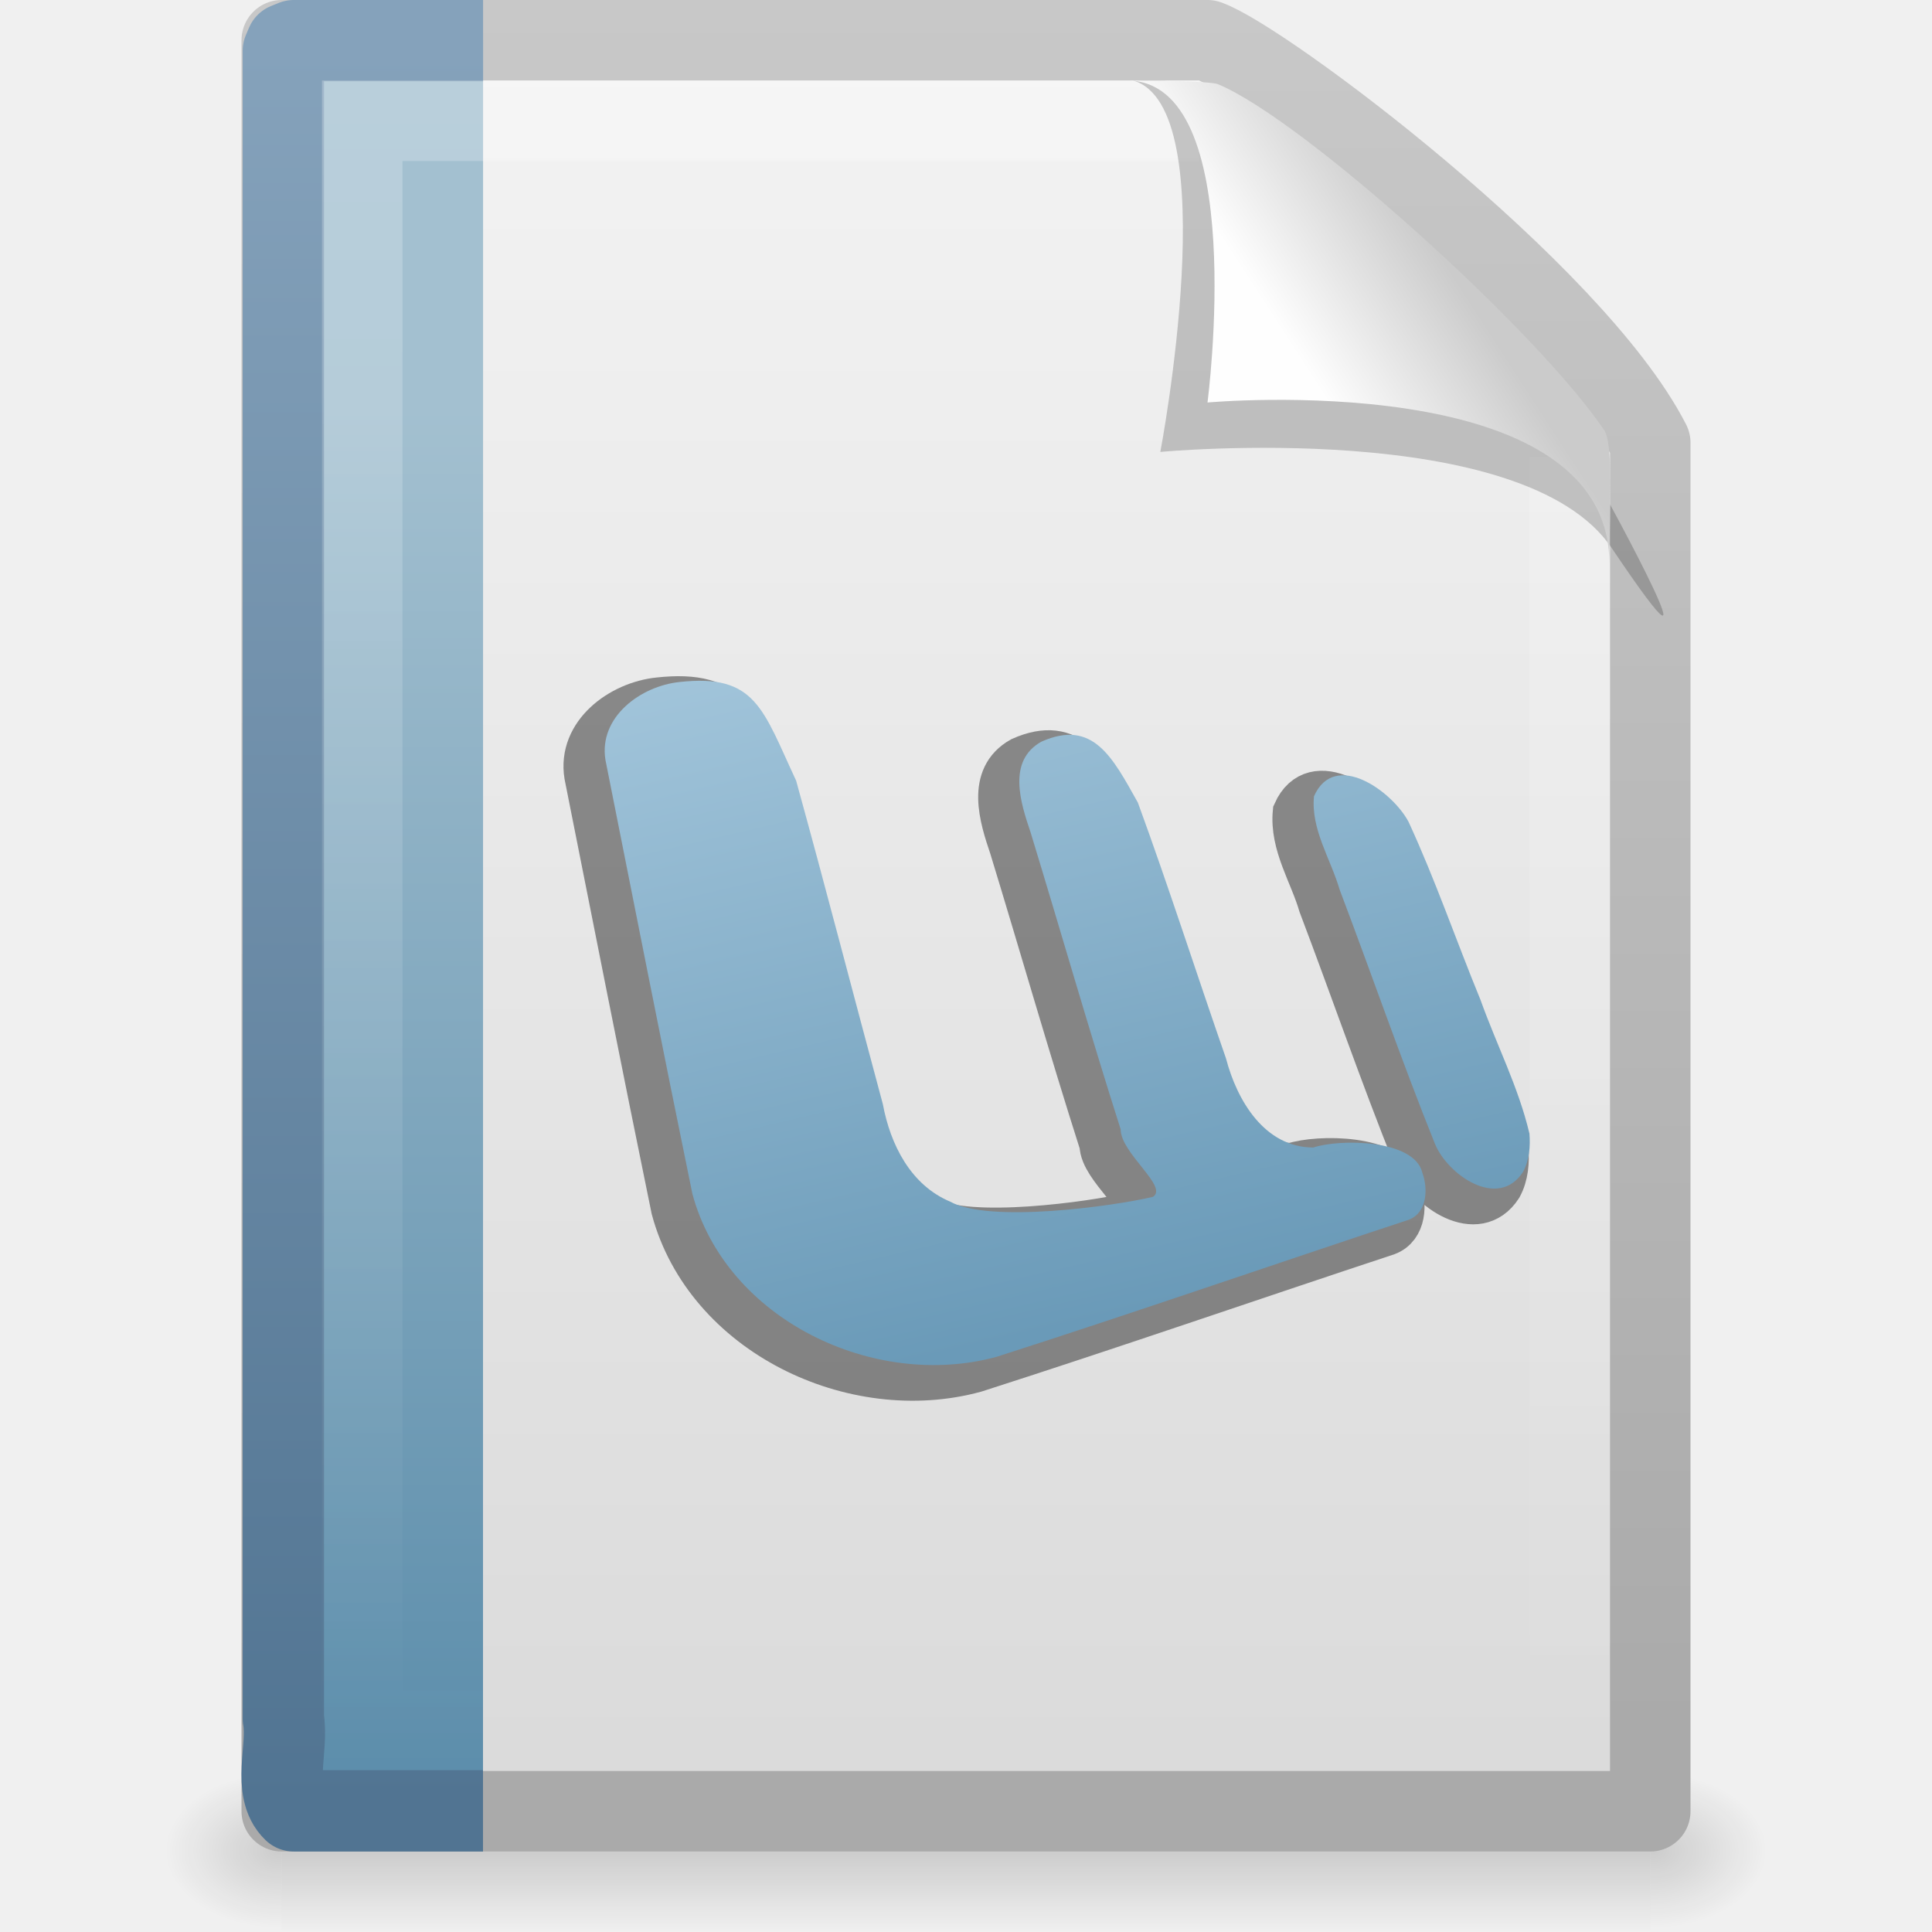
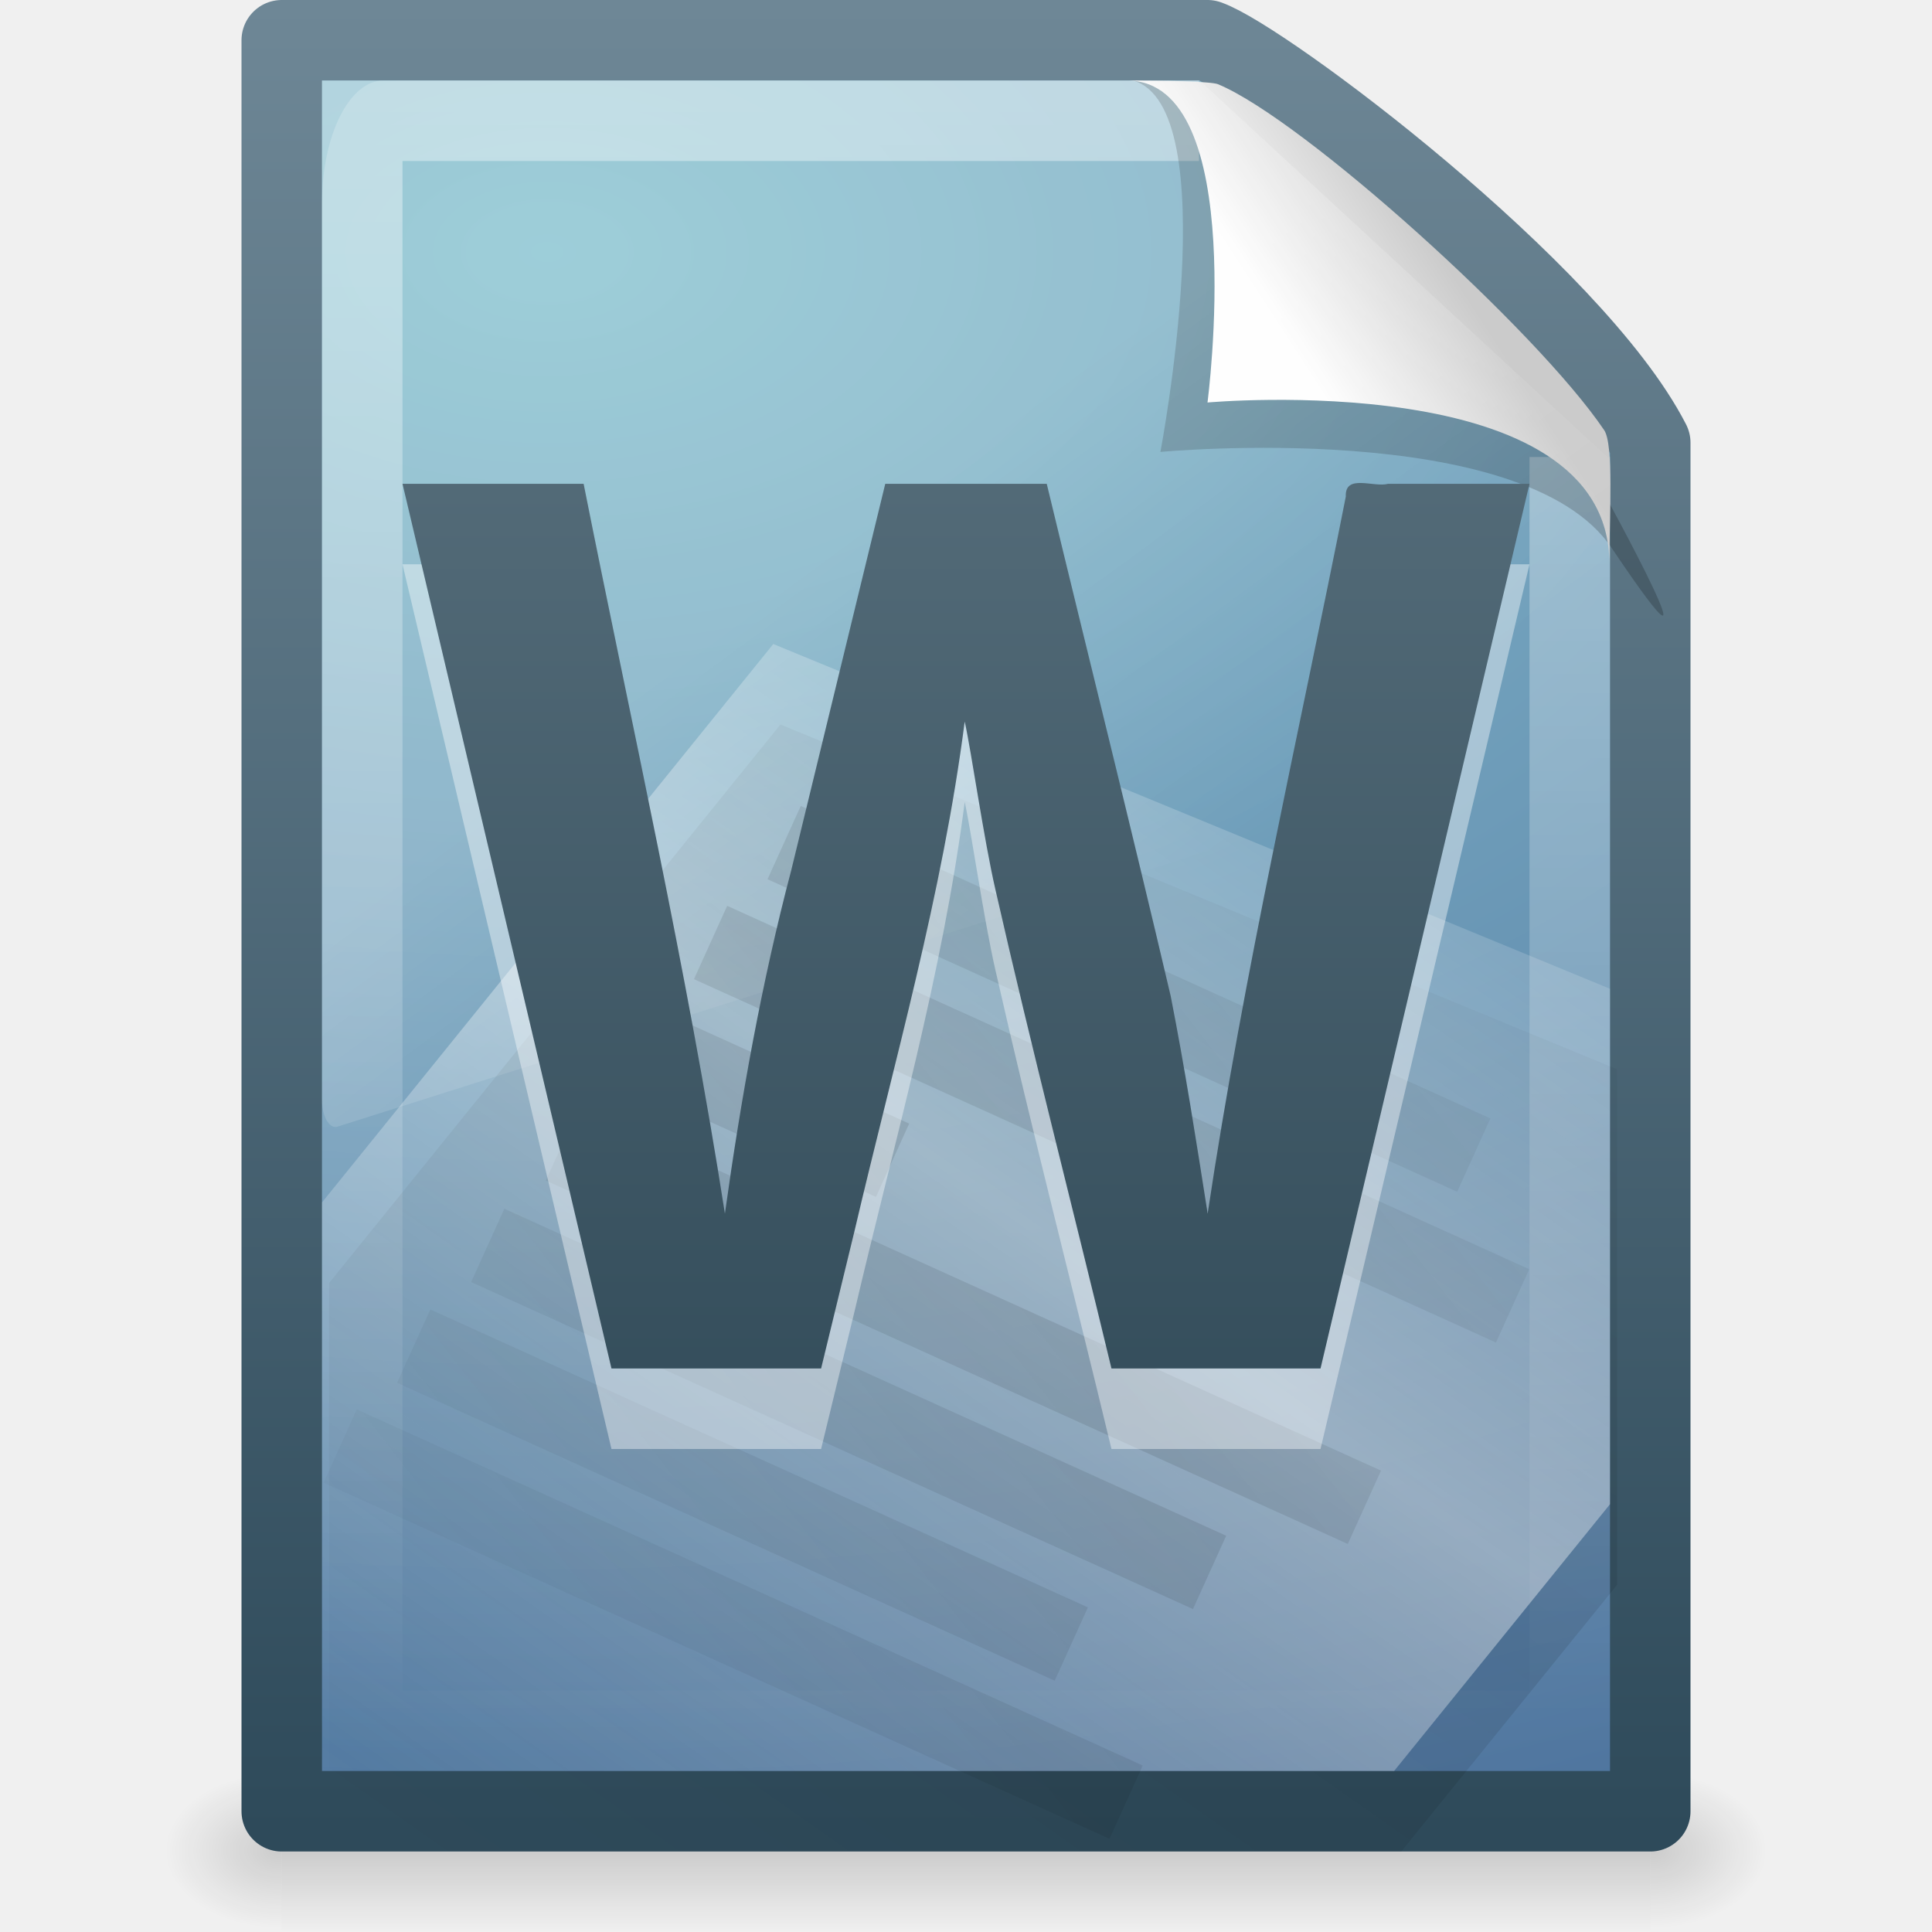
- <svg xmlns="http://www.w3.org/2000/svg" xmlns:xlink="http://www.w3.org/1999/xlink" version="1.0" width="24" height="24" id="svg3396">
-   <defs id="defs3398">
+ <svg xmlns="http://www.w3.org/2000/svg" xmlns:xlink="http://www.w3.org/1999/xlink" version="1.0" width="24" height="24" id="svg3497">
+   <defs id="defs3499">
    <linearGradient id="linearGradient5048">
      <stop id="stop5050" style="stop-color:#000000;stop-opacity:0" offset="0" />
      <stop id="stop5056" style="stop-color:#000000;stop-opacity:1" offset="0.5" />
      <stop id="stop5052" style="stop-color:#000000;stop-opacity:0" offset="1" />
    </linearGradient>
-     <linearGradient x1="302.857" y1="366.648" x2="302.857" y2="609.505" id="linearGradient2620" xlink:href="#linearGradient5048" gradientUnits="userSpaceOnUse" gradientTransform="matrix(0.0352071,0,0,0.00823529,-0.724852,18.98055)" />
-     <radialGradient cx="605.714" cy="486.648" r="117.143" fx="605.714" fy="486.648" id="radialGradient2617" xlink:href="#linearGradient5060" gradientUnits="userSpaceOnUse" gradientTransform="matrix(-0.01204859,0,0,0.00823529,10.76121,18.98057)" />
+     <linearGradient x1="302.857" y1="366.648" x2="302.857" y2="609.505" id="linearGradient2701" xlink:href="#linearGradient5048" gradientUnits="userSpaceOnUse" gradientTransform="matrix(3.52071e-2,0,0,8.23529e-3,-0.724852,18.98055)" />
+     <radialGradient cx="605.714" cy="486.648" r="117.143" fx="605.714" fy="486.648" id="radialGradient2698" xlink:href="#linearGradient5060" gradientUnits="userSpaceOnUse" gradientTransform="matrix(-1.204859e-2,0,0,8.23529e-3,10.76121,18.98057)" />
    <linearGradient id="linearGradient5060">
      <stop id="stop5062" style="stop-color:#000000;stop-opacity:1" offset="0" />
      <stop id="stop5064" style="stop-color:#000000;stop-opacity:0" offset="1" />
    </linearGradient>
-     <radialGradient cx="605.714" cy="486.648" r="117.143" fx="605.714" fy="486.648" id="radialGradient2614" xlink:href="#linearGradient5060" gradientUnits="userSpaceOnUse" gradientTransform="matrix(0.01204859,0,0,0.00823529,13.23879,18.98057)" />
-     <linearGradient x1="-51.786" y1="50.786" x2="-51.786" y2="2.906" id="linearGradient2610" xlink:href="#linearGradient3104" gradientUnits="userSpaceOnUse" gradientTransform="matrix(0.3922135,0,0,0.4473607,29.19929,-1.2387)" />
-     <linearGradient id="linearGradient3600">
-       <stop id="stop3602" style="stop-color:#f4f4f4;stop-opacity:1" offset="0" />
-       <stop id="stop3604" style="stop-color:#dbdbdb;stop-opacity:1" offset="1" />
+     <radialGradient cx="605.714" cy="486.648" r="117.143" fx="605.714" fy="486.648" id="radialGradient2695" xlink:href="#linearGradient5060" gradientUnits="userSpaceOnUse" gradientTransform="matrix(1.204859e-2,0,0,8.23529e-3,13.23879,18.98057)" />
+     <linearGradient id="linearGradient2508">
+       <stop id="stop2510" style="stop-color:#2e4a5a;stop-opacity:1" offset="0" />
+       <stop id="stop2512" style="stop-color:#6e8796;stop-opacity:1" offset="1" />
    </linearGradient>
-     <linearGradient x1="25.132" y1="0.985" x2="25.132" y2="47.013" id="linearGradient2608" xlink:href="#linearGradient3600" gradientUnits="userSpaceOnUse" gradientTransform="matrix(0.4857154,0,0,0.4780255,0.3428305,-0.7059501)" />
-     <linearGradient x1="9.492" y1="46.314" x2="9.492" y2="1.716" id="linearGradient2577" xlink:href="#linearGradient6691" gradientUnits="userSpaceOnUse" gradientTransform="matrix(0.5791452,0,0,0.4883909,-0.2472463,-0.2213815)" />
-     <linearGradient x1="-22.54" y1="11.109" x2="-22.54" y2="46.264" id="linearGradient2575" xlink:href="#linearGradient3522" gradientUnits="userSpaceOnUse" gradientTransform="matrix(0.508146,0,0,0.5017146,25.34247,-0.5277065)" />
+     <linearGradient x1="-51.786" y1="53.624" x2="-51.786" y2="2.906" id="linearGradient2692" xlink:href="#linearGradient2508" gradientUnits="userSpaceOnUse" gradientTransform="matrix(0.3922137,0,0,0.4473607,29.19929,-1.238699)" />
+     <linearGradient id="linearGradient2867-449-88-871-390-598-476-591-434-148-895-534-212-357-729">
+       <stop id="stop8022" style="stop-color:#85c2cf;stop-opacity:1" offset="0" />
+       <stop id="stop8024" style="stop-color:#74a4be;stop-opacity:1" offset="0.262" />
+       <stop id="stop8026" style="stop-color:#5177a0;stop-opacity:1" offset="0.705" />
+       <stop id="stop8028" style="stop-color:#2c5889;stop-opacity:1" offset="1" />
+     </linearGradient>
+     <radialGradient cx="14.239" cy="11.49" r="18" fx="14.239" fy="11.49" id="radialGradient2690" xlink:href="#linearGradient2867-449-88-871-390-598-476-591-434-148-895-534-212-357-729" gradientUnits="userSpaceOnUse" gradientTransform="matrix(0,1.589098,-2.573576,0,36.37854,-19.49787)" />
    <linearGradient id="linearGradient3211">
      <stop id="stop3213" style="stop-color:#ffffff;stop-opacity:1" offset="0" />
      <stop id="stop3215" style="stop-color:#ffffff;stop-opacity:0" offset="1" />
    </linearGradient>
-     <linearGradient x1="24" y1="1.425" x2="24" y2="46.017" id="linearGradient2604" xlink:href="#linearGradient3211" gradientUnits="userSpaceOnUse" gradientTransform="matrix(0.4545444,0,0,0.4651153,1.090934,0.3372293)" />
-     <linearGradient id="linearGradient3104">
-       <stop id="stop3106" style="stop-color:#aaaaaa;stop-opacity:1" offset="0" />
-       <stop id="stop3108" style="stop-color:#c8c8c8;stop-opacity:1" offset="1" />
-     </linearGradient>
+     <linearGradient x1="24" y1="2" x2="24" y2="46.017" id="linearGradient2687" xlink:href="#linearGradient3211" gradientUnits="userSpaceOnUse" gradientTransform="matrix(0.4545444,0,0,0.4651153,1.090934,0.3372293)" />
    <linearGradient id="linearGradient8589">
      <stop id="stop8591" style="stop-color:#fefefe;stop-opacity:1" offset="0" />
      <stop id="stop8593" style="stop-color:#cbcbcb;stop-opacity:1" offset="1" />
    </linearGradient>
-     <linearGradient x1="32.892" y1="8.059" x2="36.358" y2="5.457" id="linearGradient2597" xlink:href="#linearGradient8589" gradientUnits="userSpaceOnUse" gradientTransform="matrix(0.4778466,0,0,0.5524833,0.3722548,-0.0761283)" />
-     <linearGradient id="linearGradient3522">
-       <stop id="stop3524" style="stop-color:#a3c0d0;stop-opacity:1" offset="0" />
-       <stop id="stop3526" style="stop-color:#5a8caa;stop-opacity:1" offset="1" />
+     <linearGradient x1="32.892" y1="8.059" x2="36.358" y2="5.457" id="linearGradient2683" xlink:href="#linearGradient8589" gradientUnits="userSpaceOnUse" gradientTransform="matrix(0.4778466,0,0,0.5524833,0.3722548,-7.61283e-2)" />
+     <linearGradient id="linearGradient8265-821-176-38-919-66-249">
+       <stop id="stop2687" style="stop-color:#ffffff;stop-opacity:1" offset="0" />
+       <stop id="stop2689" style="stop-color:#ffffff;stop-opacity:0" offset="1" />
    </linearGradient>
-     <linearGradient id="linearGradient6691">
-       <stop id="stop6693" style="stop-color:#517492;stop-opacity:1" offset="0" />
-       <stop id="stop6695" style="stop-color:#85a2bb;stop-opacity:1" offset="1" />
+     <linearGradient x1="16.626" y1="15.298" x2="20.055" y2="24.628" id="linearGradient2680" xlink:href="#linearGradient8265-821-176-38-919-66-249" gradientUnits="userSpaceOnUse" gradientTransform="matrix(0.3482993,0,0,0.6967199,3.640816,-3.158546)" />
+     <linearGradient id="linearGradient4000">
+       <stop id="stop4002" style="stop-color:#000000;stop-opacity:1" offset="0" />
+       <stop id="stop4004" style="stop-color:#000000;stop-opacity:0" offset="1" />
    </linearGradient>
-     <linearGradient x1="-36.086" y1="3.003" x2="-29.771" y2="30.018" id="linearGradient2628" xlink:href="#linearGradient4177" gradientUnits="userSpaceOnUse" gradientTransform="matrix(0.47775,0,0,0.4759984,24.61433,2.880285)" />
-     <linearGradient id="linearGradient4177">
-       <stop id="stop4179" style="stop-color:#bbd8ea;stop-opacity:1" offset="0" />
-       <stop id="stop4181" style="stop-color:#6a9ab8;stop-opacity:1" offset="1" />
+     <linearGradient x1="75.854" y1="28" x2="91" y2="12" id="linearGradient3495" xlink:href="#linearGradient4000" gradientUnits="userSpaceOnUse" gradientTransform="matrix(0.5586663,0,0,0.4151018,-29.13344,4.948421)" spreadMethod="reflect" />
+     <linearGradient id="linearGradient5293">
+       <stop id="stop5295" style="stop-color:#ffffff;stop-opacity:1" offset="0" />
+       <stop id="stop5297" style="stop-color:#ffffff;stop-opacity:0" offset="1" />
    </linearGradient>
+     <linearGradient x1="75.854" y1="28" x2="91" y2="12" id="linearGradient3492" xlink:href="#linearGradient5293" gradientUnits="userSpaceOnUse" gradientTransform="matrix(0.5586663,0,0,0.4151018,-29.16138,3.898241)" spreadMethod="reflect" />
+     <linearGradient id="linearGradient3759">
+       <stop id="stop3761" style="stop-color:#000000;stop-opacity:1" offset="0" />
+       <stop id="stop3763" style="stop-color:#000000;stop-opacity:0" offset="1" />
+     </linearGradient>
+     <linearGradient x1="26.189" y1="30.455" x2="44.25" y2="16.135" id="linearGradient3489" xlink:href="#linearGradient3759" gradientUnits="userSpaceOnUse" gradientTransform="matrix(0.460148,0,0,0.46875,0.8676164,1.90625)" spreadMethod="reflect" />
+     <linearGradient id="linearGradient2508-790">
+       <stop id="stop3686" style="stop-color:#294351;stop-opacity:1" offset="0" />
+       <stop id="stop3688" style="stop-color:#637a87;stop-opacity:1" offset="1" />
+     </linearGradient>
+     <linearGradient x1="24.239" y1="44.11" x2="24.239" y2="0.191" id="linearGradient2627" xlink:href="#linearGradient2508-790" gradientUnits="userSpaceOnUse" gradientTransform="matrix(0.4950662,0,0,0.5045061,-2e-6,-0.4834741)" />
  </defs>
  <g id="layer1">
-     <rect width="17" height="2" x="3.5" y="22" id="rect2879" style="opacity:0.15;fill:url(#linearGradient2620);fill-opacity:1;fill-rule:nonzero;stroke:none;stroke-width:1;marker:none;visibility:visible;display:inline;overflow:visible" />
-     <path d="m 3.5,22 c 0,0 0,2 0,2 C 2.88,24.004 2,23.552 2,23 2,22.448 2.692,22 3.5,22 z" id="path2881" style="opacity:0.15;fill:url(#radialGradient2617);fill-opacity:1;fill-rule:nonzero;stroke:none;stroke-width:1;marker:none;visibility:visible;display:inline;overflow:visible" />
-     <path d="m 20.5,22 c 0,0 0,2 0,2 0.62,0.004 1.5,-0.448 1.5,-1 0,-0.552 -0.692,-1 -1.5,-1 z" id="path2883" style="opacity:0.15;fill:url(#radialGradient2614);fill-opacity:1;fill-rule:nonzero;stroke:none;stroke-width:1;marker:none;visibility:visible;display:inline;overflow:visible" />
-     <path d="m 3.5,0.5 c 3.896,0 7.604,0 11.5,0 C 15.683,0.737 19.541,3.628 20.5,5.5 c 0,5.729 3.9e-5,11.271 3.9e-5,17 -5.667,0 -11.333,0 -17,0 0,-7.333 0,-14.667 0,-22 z" id="path4160" style="fill:url(#linearGradient2608);fill-opacity:1;stroke:url(#linearGradient2610);stroke-width:1;stroke-linecap:butt;stroke-linejoin:round;stroke-miterlimit:4;stroke-opacity:1;stroke-dasharray:none;stroke-dashoffset:0;display:inline" />
-     <path d="m 6,22.495 c -1.115,0 -1.235,0 -2.351,0 -0.271,-0.26 -0.065,-0.777 -0.129,-1.146 0,-6.906 0,-13.812 0,-20.718 l 0.038,-0.089 0.092,-0.037 0,0 c 1.161,0 1.19,0 2.351,0" id="path4530" style="fill:url(#linearGradient2575);fill-opacity:1;fill-rule:nonzero;stroke:url(#linearGradient2577);stroke-width:1.01;stroke-linecap:butt;stroke-linejoin:round;stroke-miterlimit:4;stroke-opacity:1;stroke-dasharray:none;stroke-dashoffset:0;marker:none;visibility:visible;display:block;overflow:visible" />
-     <path d="m 19.5,5.677 c 0,5.208 0,10.615 0,15.823 -5,0 -10,0 -15,0 0,-6.667 0,-13.333 0,-20 3.437,0 6.956,0 10.394,0" id="path2435" style="opacity:0.24;fill:none;stroke:url(#linearGradient2604);stroke-width:1;stroke-linecap:butt;stroke-linejoin:miter;stroke-miterlimit:4;stroke-opacity:1;stroke-dasharray:none;stroke-dashoffset:0;display:inline" />
-     <path d="m 14.075,1 c 1.156,0.329 0.339,4.614 0.339,4.614 0,0 4.515,-0.428 5.608,1.195 C 21.511,9.022 19.954,6.174 19.849,5.988 19.093,4.648 15.982,1.441 14.803,1.046 14.715,1.017 14.52,1 14.075,1 z" id="path3370" style="opacity:0.2;fill:#000000;fill-opacity:1;fill-rule:evenodd;stroke:none;display:inline" />
-     <path d="m 14,1 c 1.526,0 1,4 1,4 0,0 4.992,-0.453 4.992,2 0,-0.598 0.056,-1.478 -0.064,-1.656 C 19.089,4.101 16.184,1.482 15.13,1.046 15.044,1.011 14.444,1 14,1 z" id="path4474" style="fill:url(#linearGradient2597);fill-opacity:1;fill-rule:evenodd;stroke:none;display:inline" />
-     <path d="m 18.737,14.27 c -0.136,-0.573 -0.409,-1.104 -0.608,-1.657 -0.302,-0.735 -0.56,-1.489 -0.892,-2.21 -0.199,-0.378 -0.917,-0.9 -1.176,-0.318 -0.041,0.41 0.207,0.778 0.319,1.162 0.398,1.05 0.764,2.114 1.183,3.155 0.158,0.388 0.788,0.825 1.095,0.349 0.079,-0.145 0.092,-0.318 0.079,-0.48 z m -1.33,0.487 C 17.303,14.343 16.377,14.339 16.052,14.448 15.446,14.446 15.105,13.862 14.969,13.342 14.601,12.284 14.259,11.215 13.874,10.163 13.56,9.603 13.319,9.12 12.676,9.406 c -0.426,0.238 -0.261,0.754 -0.136,1.123 0.376,1.23 0.729,2.467 1.12,3.692 2.39e-4,0.299 0.601,0.717 0.4,0.84 C 13.565,15.178 12.03,15.39 11.543,15.121 11.048,14.913 10.799,14.408 10.706,13.909 10.345,12.57 9.998,11.227 9.629,9.891 9.213,9 9.127,8.561 8.18,8.665 c -0.482,0.05 -1.007,0.434 -0.921,0.968 0.358,1.797 0.711,3.595 1.08,5.39 0.42,1.563 2.259,2.441 3.782,2.024 1.712,-0.549 3.411,-1.138 5.117,-1.702 0.232,-0.087 0.241,-0.39 0.168,-0.586 z" id="path3176" style="font-size:16px;font-style:normal;font-weight:normal;opacity:0.42;fill:#000000;fill-opacity:1;stroke:#000000;stroke-width:0.5;stroke-linecap:butt;stroke-linejoin:miter;stroke-miterlimit:4;stroke-opacity:1;stroke-dasharray:none;font-family:Officer X" />
-     <path d="M 18.998,14.077 C 18.863,13.505 18.589,12.974 18.391,12.42 18.089,11.685 17.831,10.931 17.498,10.21 17.299,9.832 16.581,9.31 16.323,9.891 c -0.041,0.41 0.207,0.778 0.319,1.162 0.398,1.05 0.764,2.114 1.183,3.155 0.158,0.388 0.788,0.825 1.095,0.349 0.079,-0.145 0.092,-0.318 0.079,-0.48 z M 17.668,14.565 C 17.565,14.15 16.639,14.146 16.314,14.255 15.708,14.253 15.366,13.669 15.23,13.149 14.862,12.091 14.52,11.022 14.135,9.97 13.821,9.41 13.58,8.927 12.937,9.213 c -0.426,0.238 -0.261,0.754 -0.136,1.123 0.376,1.23 0.729,2.467 1.12,3.692 2.39e-4,0.299 0.601,0.717 0.4,0.84 C 13.827,14.985 12.292,15.197 11.805,14.928 11.31,14.72 11.06,14.215 10.967,13.716 10.606,12.377 10.259,11.034 9.89,9.698 9.474,8.807 9.388,8.368 8.442,8.472 c -0.482,0.05 -1.007,0.434 -0.921,0.968 0.358,1.797 0.711,3.595 1.08,5.39 0.42,1.563 2.259,2.441 3.782,2.024 1.712,-0.549 3.411,-1.138 5.117,-1.702 0.232,-0.087 0.241,-0.39 0.168,-0.586 z" id="path3044" style="font-size:16px;font-style:normal;font-weight:normal;fill:url(#linearGradient2628);fill-opacity:1;stroke:none;display:inline;font-family:Officer X" />
+     <rect width="17" height="2" x="3.5" y="22" id="rect2879" style="opacity:0.15;fill:url(#linearGradient2701);fill-opacity:1;fill-rule:nonzero;stroke:none;stroke-width:1;marker:none;visibility:visible;display:inline;overflow:visible" />
+     <path d="M 3.5,22 C 3.5,22 3.5,24 3.5,24 C 2.88,24.004 2,23.552 2,23 C 2,22.448 2.692,22 3.5,22 z" id="path2881" style="opacity:0.15;fill:url(#radialGradient2698);fill-opacity:1;fill-rule:nonzero;stroke:none;stroke-width:1;marker:none;visibility:visible;display:inline;overflow:visible" />
+     <path d="M 20.5,22 C 20.5,22 20.5,24 20.5,24 C 21.12,24.004 22,23.552 22,23 C 22,22.448 21.308,22 20.5,22 L 20.5,22 z" id="path2883" style="opacity:0.15;fill:url(#radialGradient2695);fill-opacity:1;fill-rule:nonzero;stroke:none;stroke-width:1;marker:none;visibility:visible;display:inline;overflow:visible" />
+     <path d="M 3.5,0.5 C 7.396,0.5 11.104,0.5 15,0.5 C 15.683,0.737 19.541,3.628 20.5,5.5 C 20.5,11.229 20.5,16.771 20.5,22.5 C 14.833,22.5 9.167,22.5 3.5,22.5 C 3.5,15.167 3.5,7.833 3.5,0.5 L 3.5,0.5 z" id="path4160" style="fill:url(#radialGradient2690);fill-opacity:1;fill-rule:nonzero;stroke:url(#linearGradient2692);stroke-width:1;stroke-linecap:butt;stroke-linejoin:round;marker:none;marker-start:none;marker-mid:none;marker-end:none;stroke-miterlimit:4;stroke-dasharray:none;stroke-dashoffset:0;stroke-opacity:1;visibility:visible;display:inline;overflow:visible;enable-background:accumulate" />
+     <path d="M 19.5,5.677 C 19.5,10.885 19.5,16.292 19.5,21.5 C 14.5,21.5 9.5,21.5 4.5,21.5 C 4.5,14.833 4.5,8.167 4.5,1.5 C 7.937,1.5 11.456,1.5 14.894,1.5" id="path2435" style="opacity:0.4;fill:none;stroke:url(#linearGradient2687);stroke-width:1;stroke-linecap:butt;stroke-linejoin:miter;stroke-miterlimit:4;stroke-dasharray:none;stroke-dashoffset:0;stroke-opacity:1;display:inline" />
+     <path d="M 14.075,1 C 15.232,1.329 14.415,5.614 14.415,5.614 C 14.415,5.614 18.93,5.187 20.022,6.809 C 21.511,9.022 19.954,6.174 19.849,5.988 C 19.093,4.648 15.982,1.441 14.803,1.046 C 14.715,1.017 14.52,1 14.075,1 z" id="path3370" style="opacity:0.2;fill:#000000;fill-opacity:1;fill-rule:evenodd;stroke:none;display:inline" />
+     <path d="M 14,1 C 15.526,1 15,5 15,5 C 15,5 19.992,4.547 19.992,7 C 19.992,6.402 20.048,5.522 19.928,5.344 C 19.089,4.101 16.184,1.482 15.13,1.046 C 15.044,1.011 14.444,1 14,1 z" id="path4474" style="fill:url(#linearGradient2683);fill-opacity:1;fill-rule:evenodd;stroke:none;display:inline" />
+     <path d="M 4.762,1 C 4.341,1 4,1.682 4,2.524 L 4,13.672 C 4.001,13.765 4.022,13.854 4.057,13.916 C 4.092,13.978 4.138,14.008 4.185,13.998 L 19.859,9.034 C 19.939,9.009 19.999,8.871 20,8.707 L 20,5.707 C 20,5.707 14.902,1 14.902,1 L 4.762,1 z" id="path3879" style="opacity:0.2;fill:url(#linearGradient2680);fill-opacity:1;fill-rule:evenodd;stroke:none;stroke-width:1.002;stroke-linecap:round;stroke-linejoin:round;stroke-miterlimit:4;stroke-dasharray:none;stroke-dashoffset:0;stroke-opacity:1" />
+     <path d="M 9.695,9 C 7.826,11.311 5.958,13.626 4.089,15.937 C 4.089,18.29 4.089,20.647 4.089,23 C 8.528,23 12.967,23 17.407,23 C 18.635,21.481 18.824,21.25 20.089,19.686 C 20.089,17.552 20.089,15.426 20.089,13.283 C 16.42,11.771 12.077,9.982 9.695,9 z" id="path3743" style="opacity:0.1;fill:url(#linearGradient3495);fill-opacity:1;fill-rule:nonzero;stroke:none;stroke-width:0.912;stroke-linecap:butt;stroke-linejoin:miter;marker:none;marker-start:none;marker-mid:none;marker-end:none;stroke-miterlimit:4;stroke-dasharray:none;stroke-dashoffset:0;stroke-opacity:1;visibility:visible;display:inline;overflow:visible;enable-background:accumulate" />
+     <path d="M 9.606,8 C 7.737,10.311 5.869,12.626 4,14.937 C 4,17.29 4,19.647 4,22 C 8.439,22 12.879,22 17.318,22 C 18.546,20.481 18.736,20.25 20,18.686 C 20,16.552 20,14.426 20,12.283 C 16.332,10.771 11.988,8.982 9.606,8 z" id="path3697" style="opacity:0.4;fill:url(#linearGradient3492);fill-opacity:1;fill-rule:nonzero;stroke:none;stroke-width:0.912;stroke-linecap:butt;stroke-linejoin:miter;marker:none;marker-start:none;marker-mid:none;marker-end:none;stroke-miterlimit:4;stroke-dasharray:none;stroke-dashoffset:0;stroke-opacity:1;visibility:visible;display:inline;overflow:visible;enable-background:accumulate" />
+     <path d="M 9.741,10.467 L 18.308,14.349 L 9.741,10.467 z M 8.827,11.708 L 18.79,16.222 L 8.827,11.708 z M 7.9,12.969 L 11.088,14.413 L 7.9,12.969 z M 6.987,14.21 L 16.949,18.724 L 6.987,14.21 z M 6.059,15.471 L 15.026,19.533 L 6.059,15.471 z M 5.139,16.722 L 13.308,20.423 L 5.139,16.722 z M 4.226,17.963 L 13.989,22.387 L 4.226,17.963 z" id="path3475" style="opacity:0.1;fill:none;fill-rule:evenodd;stroke:url(#linearGradient3489);stroke-width:1px;stroke-linecap:butt;stroke-linejoin:miter;stroke-opacity:1" />
+     <path d="M 16.404,18 C 15.538,18 14.673,18 13.807,18 C 13.33,16.015 12.817,14.039 12.365,12.049 C 12.221,11.422 12.069,10.349 11.984,9.963 C 11.708,12.11 11.107,14.19 10.615,16.292 C 10.477,16.862 10.338,17.431 10.2,18 C 9.332,18 8.464,18 7.596,18 C 6.731,14.337 5.865,10.674 5,7.01 C 5.75,7.01 6.5,7.01 7.25,7.01 C 7.851,10.029 8.531,13.033 9.005,16.076 C 9.206,14.639 9.46,13.209 9.83,11.807 C 10.219,10.208 10.608,8.609 10.997,7.01 C 11.666,7.01 12.334,7.01 13.003,7.01 C 13.514,9.131 14.044,11.246 14.542,13.37 C 14.719,14.267 14.86,15.172 15.002,16.076 C 15.45,13.083 16.132,10.135 16.718,7.169 C 16.705,6.881 17.065,7.059 17.244,7.01 C 17.829,7.01 18.415,7.01 19,7.01 C 18.135,10.674 17.269,14.337 16.404,18 z" id="path3473" style="font-size:30.514px;font-style:normal;font-variant:normal;font-weight:bold;font-stretch:normal;opacity:0.4;fill:#ffffff;fill-opacity:1;stroke:none;stroke-width:1px;stroke-linecap:butt;stroke-linejoin:miter;stroke-opacity:1;font-family:Droid Sans;-inkscape-font-specification:Droid Sans Bold" />
+     <path d="M 16.404,17 C 15.538,17 14.673,17 13.807,17 C 13.33,15.015 12.817,13.039 12.365,11.049 C 12.221,10.422 12.069,9.349 11.984,8.963 C 11.708,11.11 11.107,13.19 10.615,15.292 C 10.477,15.862 10.338,16.431 10.2,17 C 9.332,17 8.464,17 7.596,17 C 6.731,13.337 5.865,9.674 5,6.01 C 5.75,6.01 6.5,6.01 7.25,6.01 C 7.851,9.029 8.531,12.033 9.005,15.076 C 9.206,13.639 9.46,12.209 9.83,10.807 C 10.219,9.208 10.608,7.609 10.997,6.01 C 11.666,6.01 12.334,6.01 13.003,6.01 C 13.514,8.131 14.044,10.246 14.542,12.37 C 14.719,13.267 14.86,14.172 15.002,15.076 C 15.45,12.083 16.132,9.135 16.718,6.169 C 16.705,5.881 17.065,6.059 17.244,6.01 C 17.829,6.01 18.415,6.01 19,6.01 C 18.135,9.674 17.269,13.337 16.404,17 z" id="text2612" style="font-size:30.514px;font-style:normal;font-variant:normal;font-weight:bold;font-stretch:normal;fill:url(#linearGradient2627);fill-opacity:1;stroke:none;stroke-width:1px;stroke-linecap:butt;stroke-linejoin:miter;stroke-opacity:1;font-family:Droid Sans;-inkscape-font-specification:Droid Sans Bold" />
  </g>
</svg>
